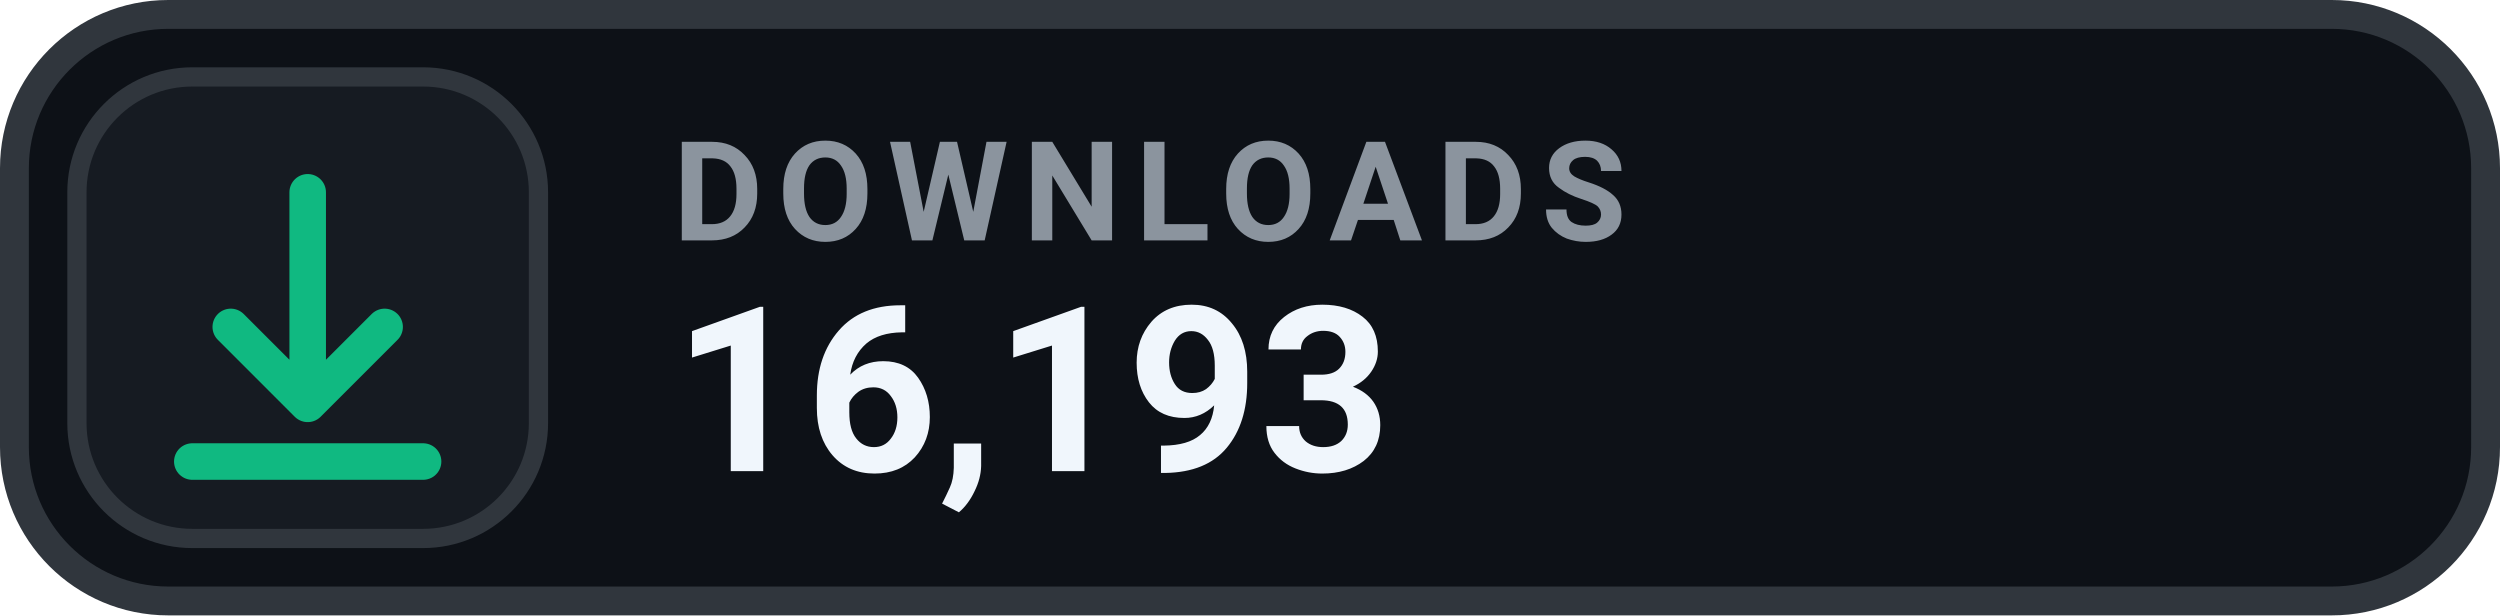
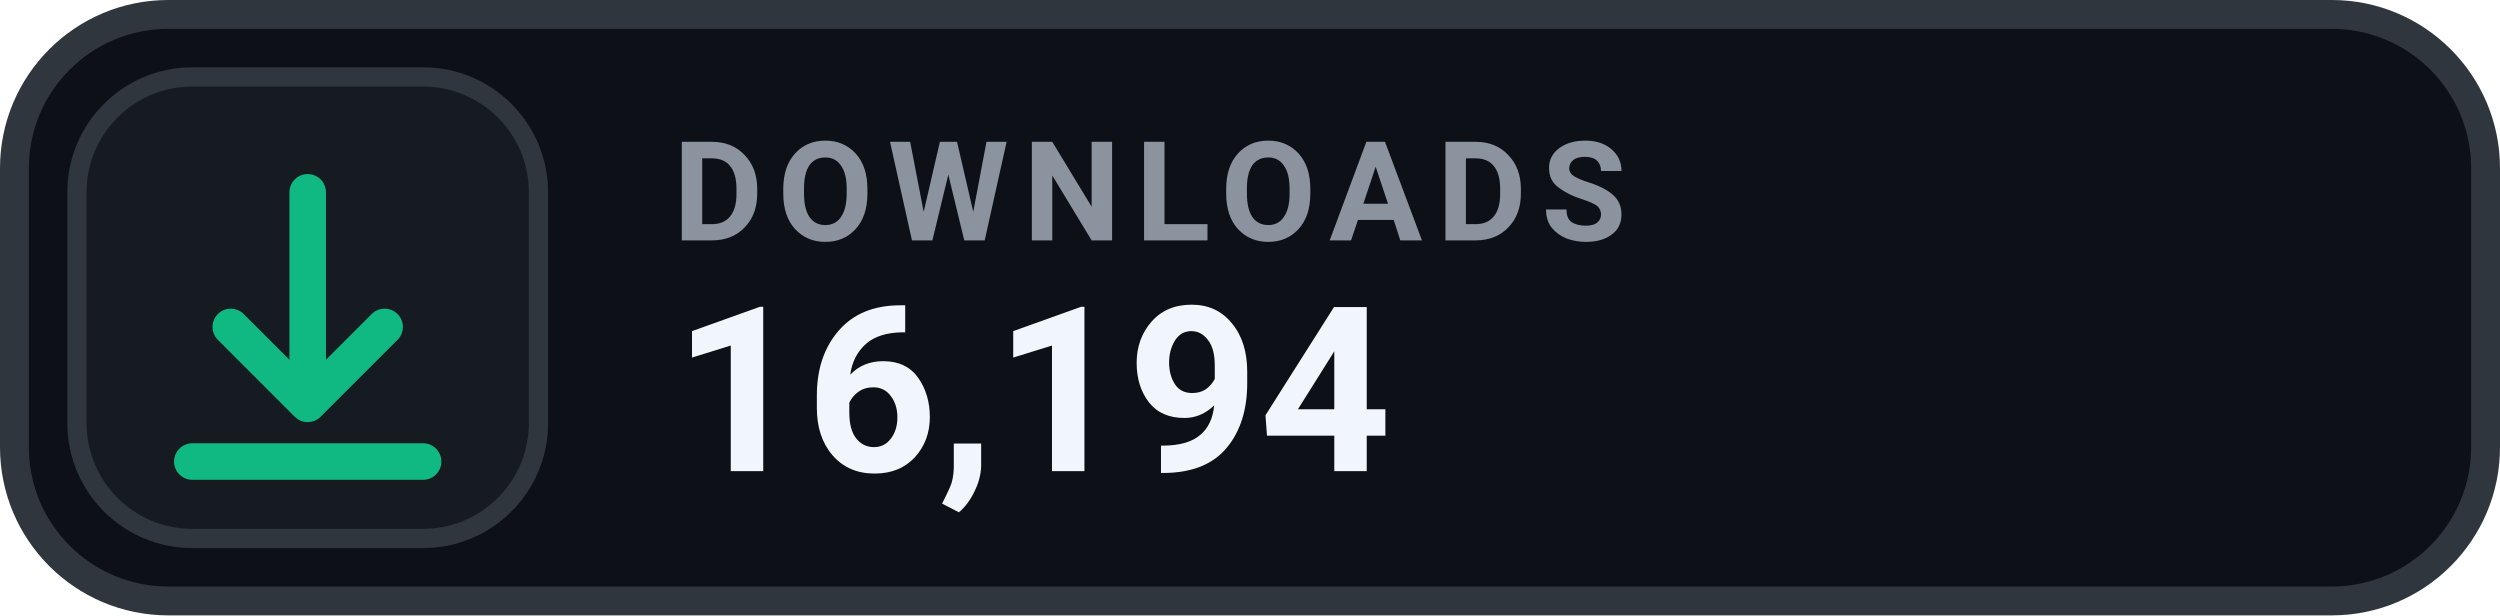
- <svg xmlns="http://www.w3.org/2000/svg" width="130" height="32" viewBox="0 0 130 32" role="img" aria-label="DOWNLOADS 16,193">
+ <svg xmlns="http://www.w3.org/2000/svg" width="130" height="32" viewBox="0 0 130 32" role="img" aria-label="DOWNLOADS 16,194">
  <rect x=".75" y=".75" width="128.5" height="30.5" rx="8" fill="#0D1117" stroke="#30363D" stroke-width="1.5" />
  <rect x="4" y="4" width="24" height="24" rx="6" fill="#161B22" stroke="#30363D" stroke-width="1" />
  <g transform="translate(16 16)" style="color:#10B981;">
    <path d="M0 -6 v11 m0 0 l4 -4 m-4 4 l-4 -4 M-6 8 h12" fill="none" stroke="currentColor" stroke-width="1.9" stroke-linecap="round" stroke-linejoin="round" />
  </g>
  <text x="35" y="12.5" fill="#8B949E" font-family="-apple-system,BlinkMacSystemFont,'Segoe UI',Roboto,Helvetica,Arial,sans-serif" font-size="7.2" font-weight="700" letter-spacing=".75">DOWNLOADS</text>
-   <text x="35" y="24.5" fill="#F0F6FC" font-family="-apple-system,BlinkMacSystemFont,'Segoe UI',Roboto,Helvetica,Arial,sans-serif" font-size="12" font-weight="700">16,193</text>
+   <text x="35" y="24.5" fill="#F0F6FC" font-family="-apple-system,BlinkMacSystemFont,'Segoe UI',Roboto,Helvetica,Arial,sans-serif" font-size="12" font-weight="700">16,194</text>
</svg>
